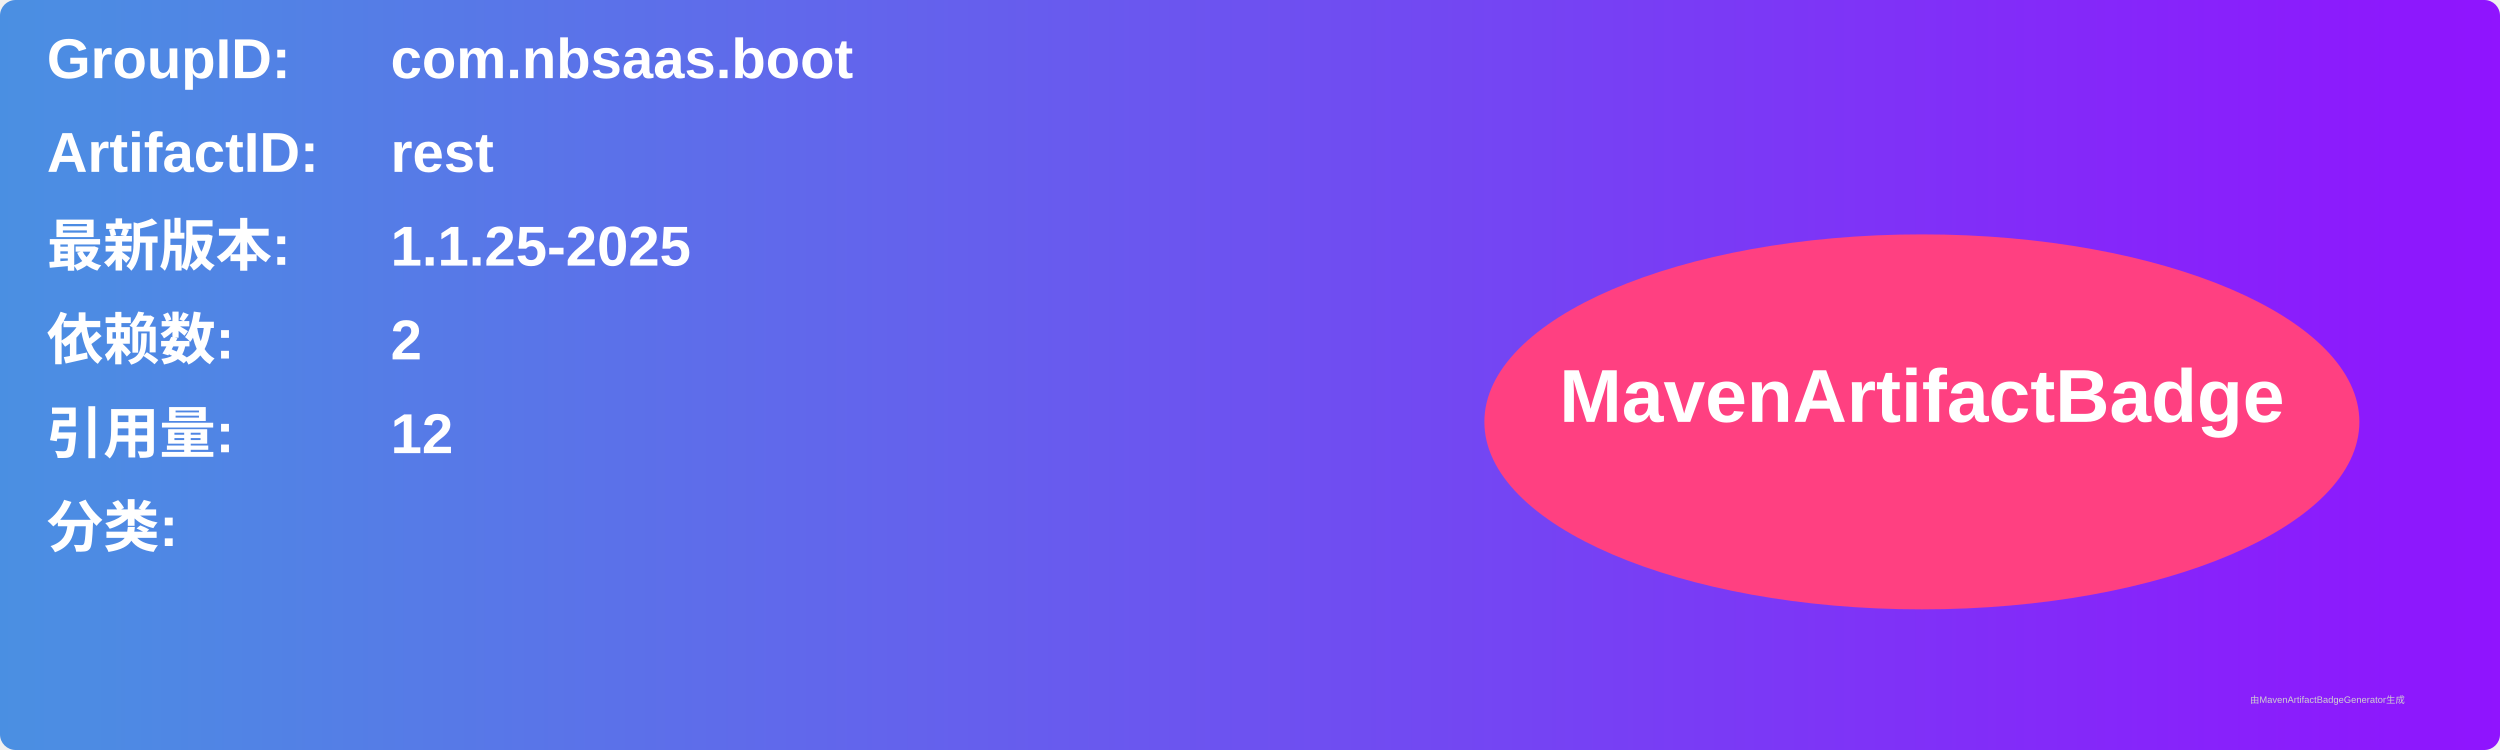
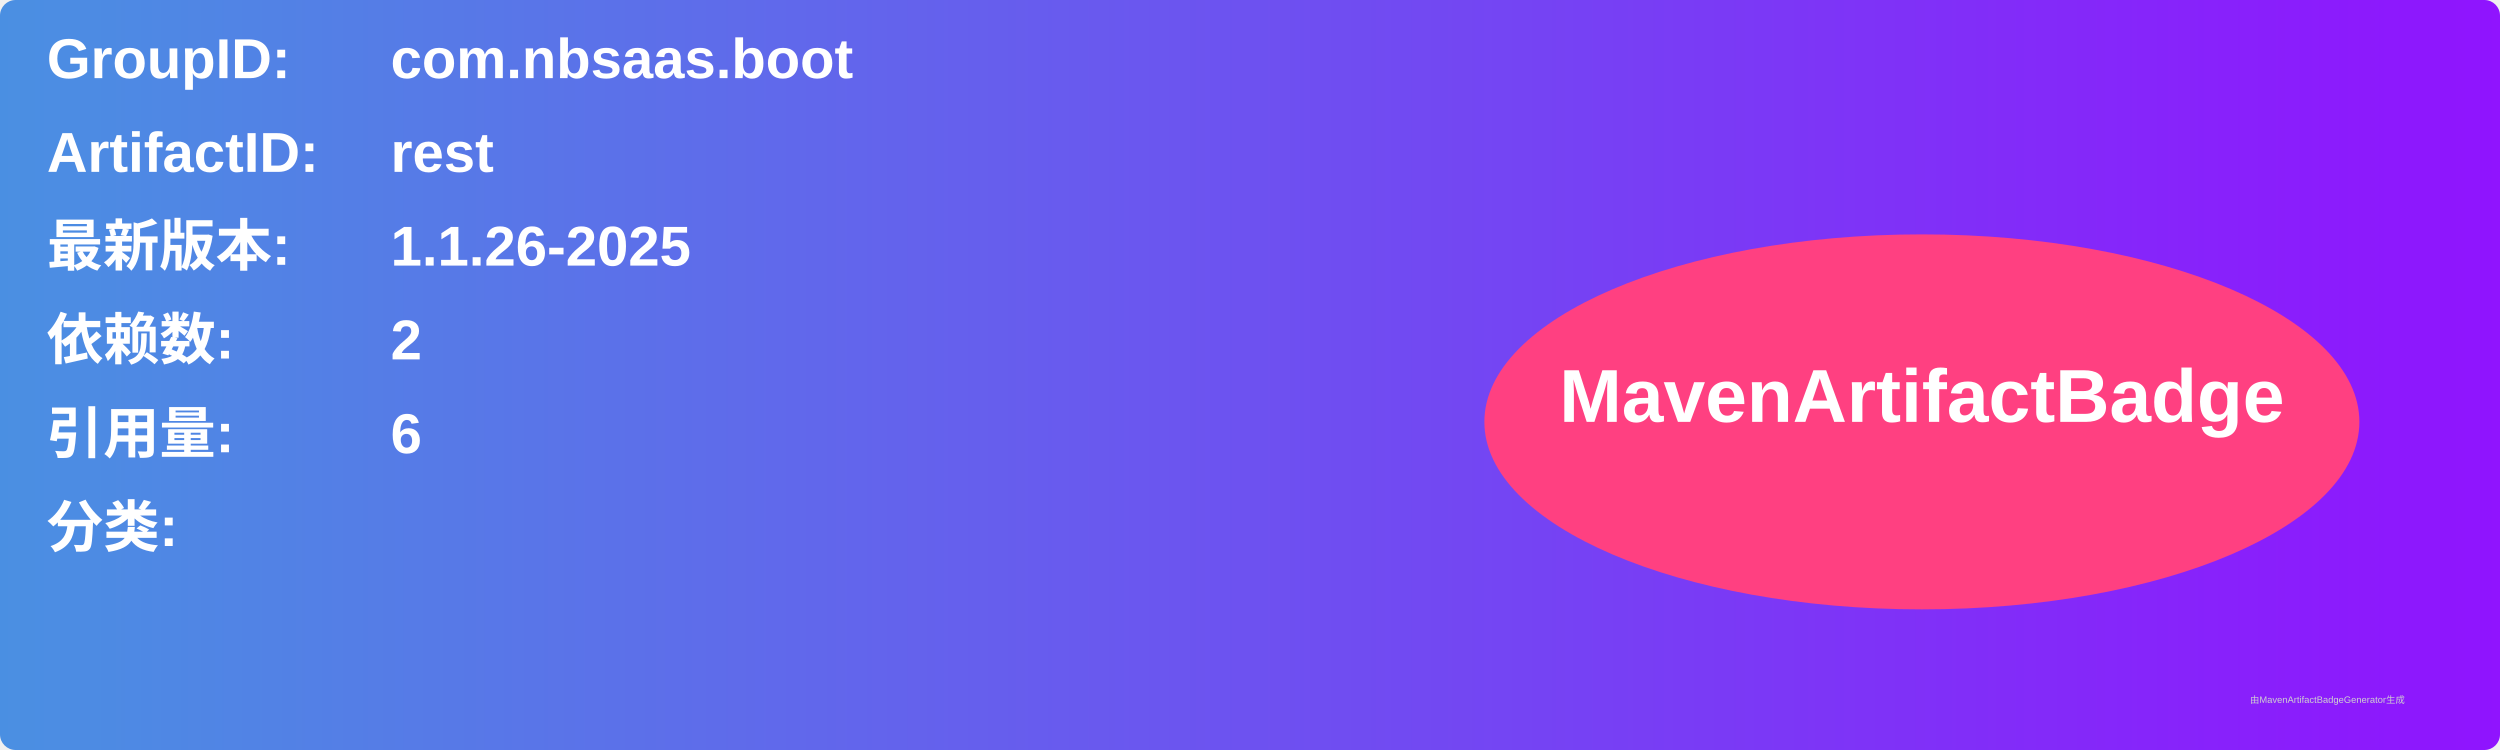
<svg xmlns="http://www.w3.org/2000/svg" width="800" height="240" viewBox="0 0 800 240">
  <linearGradient id="grad" x1="0%" y1="0%" x2="100%" y2="0%">
    <stop offset="0%" stop-color="#4a90e2" />
    <stop offset="100%" stop-color="#9013fe" />
  </linearGradient>
  <rect width="100%" height="100%" rx="5" ry="5" fill="url(#grad)" />
  <g transform="translate(15, 15)">
    <text x="0" y="10" font-family="Arial" font-size="18" fill="white" font-weight="bold" width="260">GroupID:</text>
    <text x="110" y="10" font-family="Arial" font-size="18" fill="white" font-weight="bold" width="460">com.nbsaas.boot</text>
    <text x="0" y="40" font-family="Arial" font-size="18" fill="white" font-weight="bold" width="260">ArtifactID:</text>
    <text x="110" y="40" font-family="Arial" font-size="18" fill="white" font-weight="bold" width="460">rest</text>
    <text x="0" y="70" font-family="Arial" font-size="18" fill="white" font-weight="bold">最新版本:</text>
    <text x="110" y="70" font-family="Arial" font-size="18" fill="white" font-weight="bold">
-       <tspan font-weight="bold">1.1.25-2025</tspan>
+       <tspan font-weight="bold">1.1.26-2025</tspan>
    </text>
    <text x="0" y="100" font-family="Arial" font-size="18" fill="white" font-weight="bold">依赖数: </text>
    <text x="110" y="100" font-family="Arial" font-size="18" fill="white">
      <tspan font-weight="bold">2</tspan>
    </text>
    <text x="0" y="130" font-family="Arial" font-size="18" fill="white" font-weight="bold">引用量: </text>
    <text x="110" y="130" font-family="Arial" font-size="18" fill="white">
-       <tspan font-weight="bold">12</tspan>
+       <tspan font-weight="bold">6</tspan>
    </text>
    <text x="0" y="160" font-family="Arial" font-size="18" fill="white" font-weight="bold">分类:</text>
    <text x="10" y="190" font-family="Arial" font-size="10" fill="white">
      <tspan font-weight="bold" />
    </text>
    <ellipse cx="600" cy="120" rx="140" ry="60" fill="#ff4081" />
    <text x="600" y="120" text-anchor="middle" font-family="Arial" font-size="24" fill="white" font-weight="bold">MavenArtifactBadge</text>
  </g>
  <text x="720" y="225" font-family="Arial" font-size="3" fill="#d0d0d0">由MavenArtifactBadgeGenerator生成</text>
</svg>
